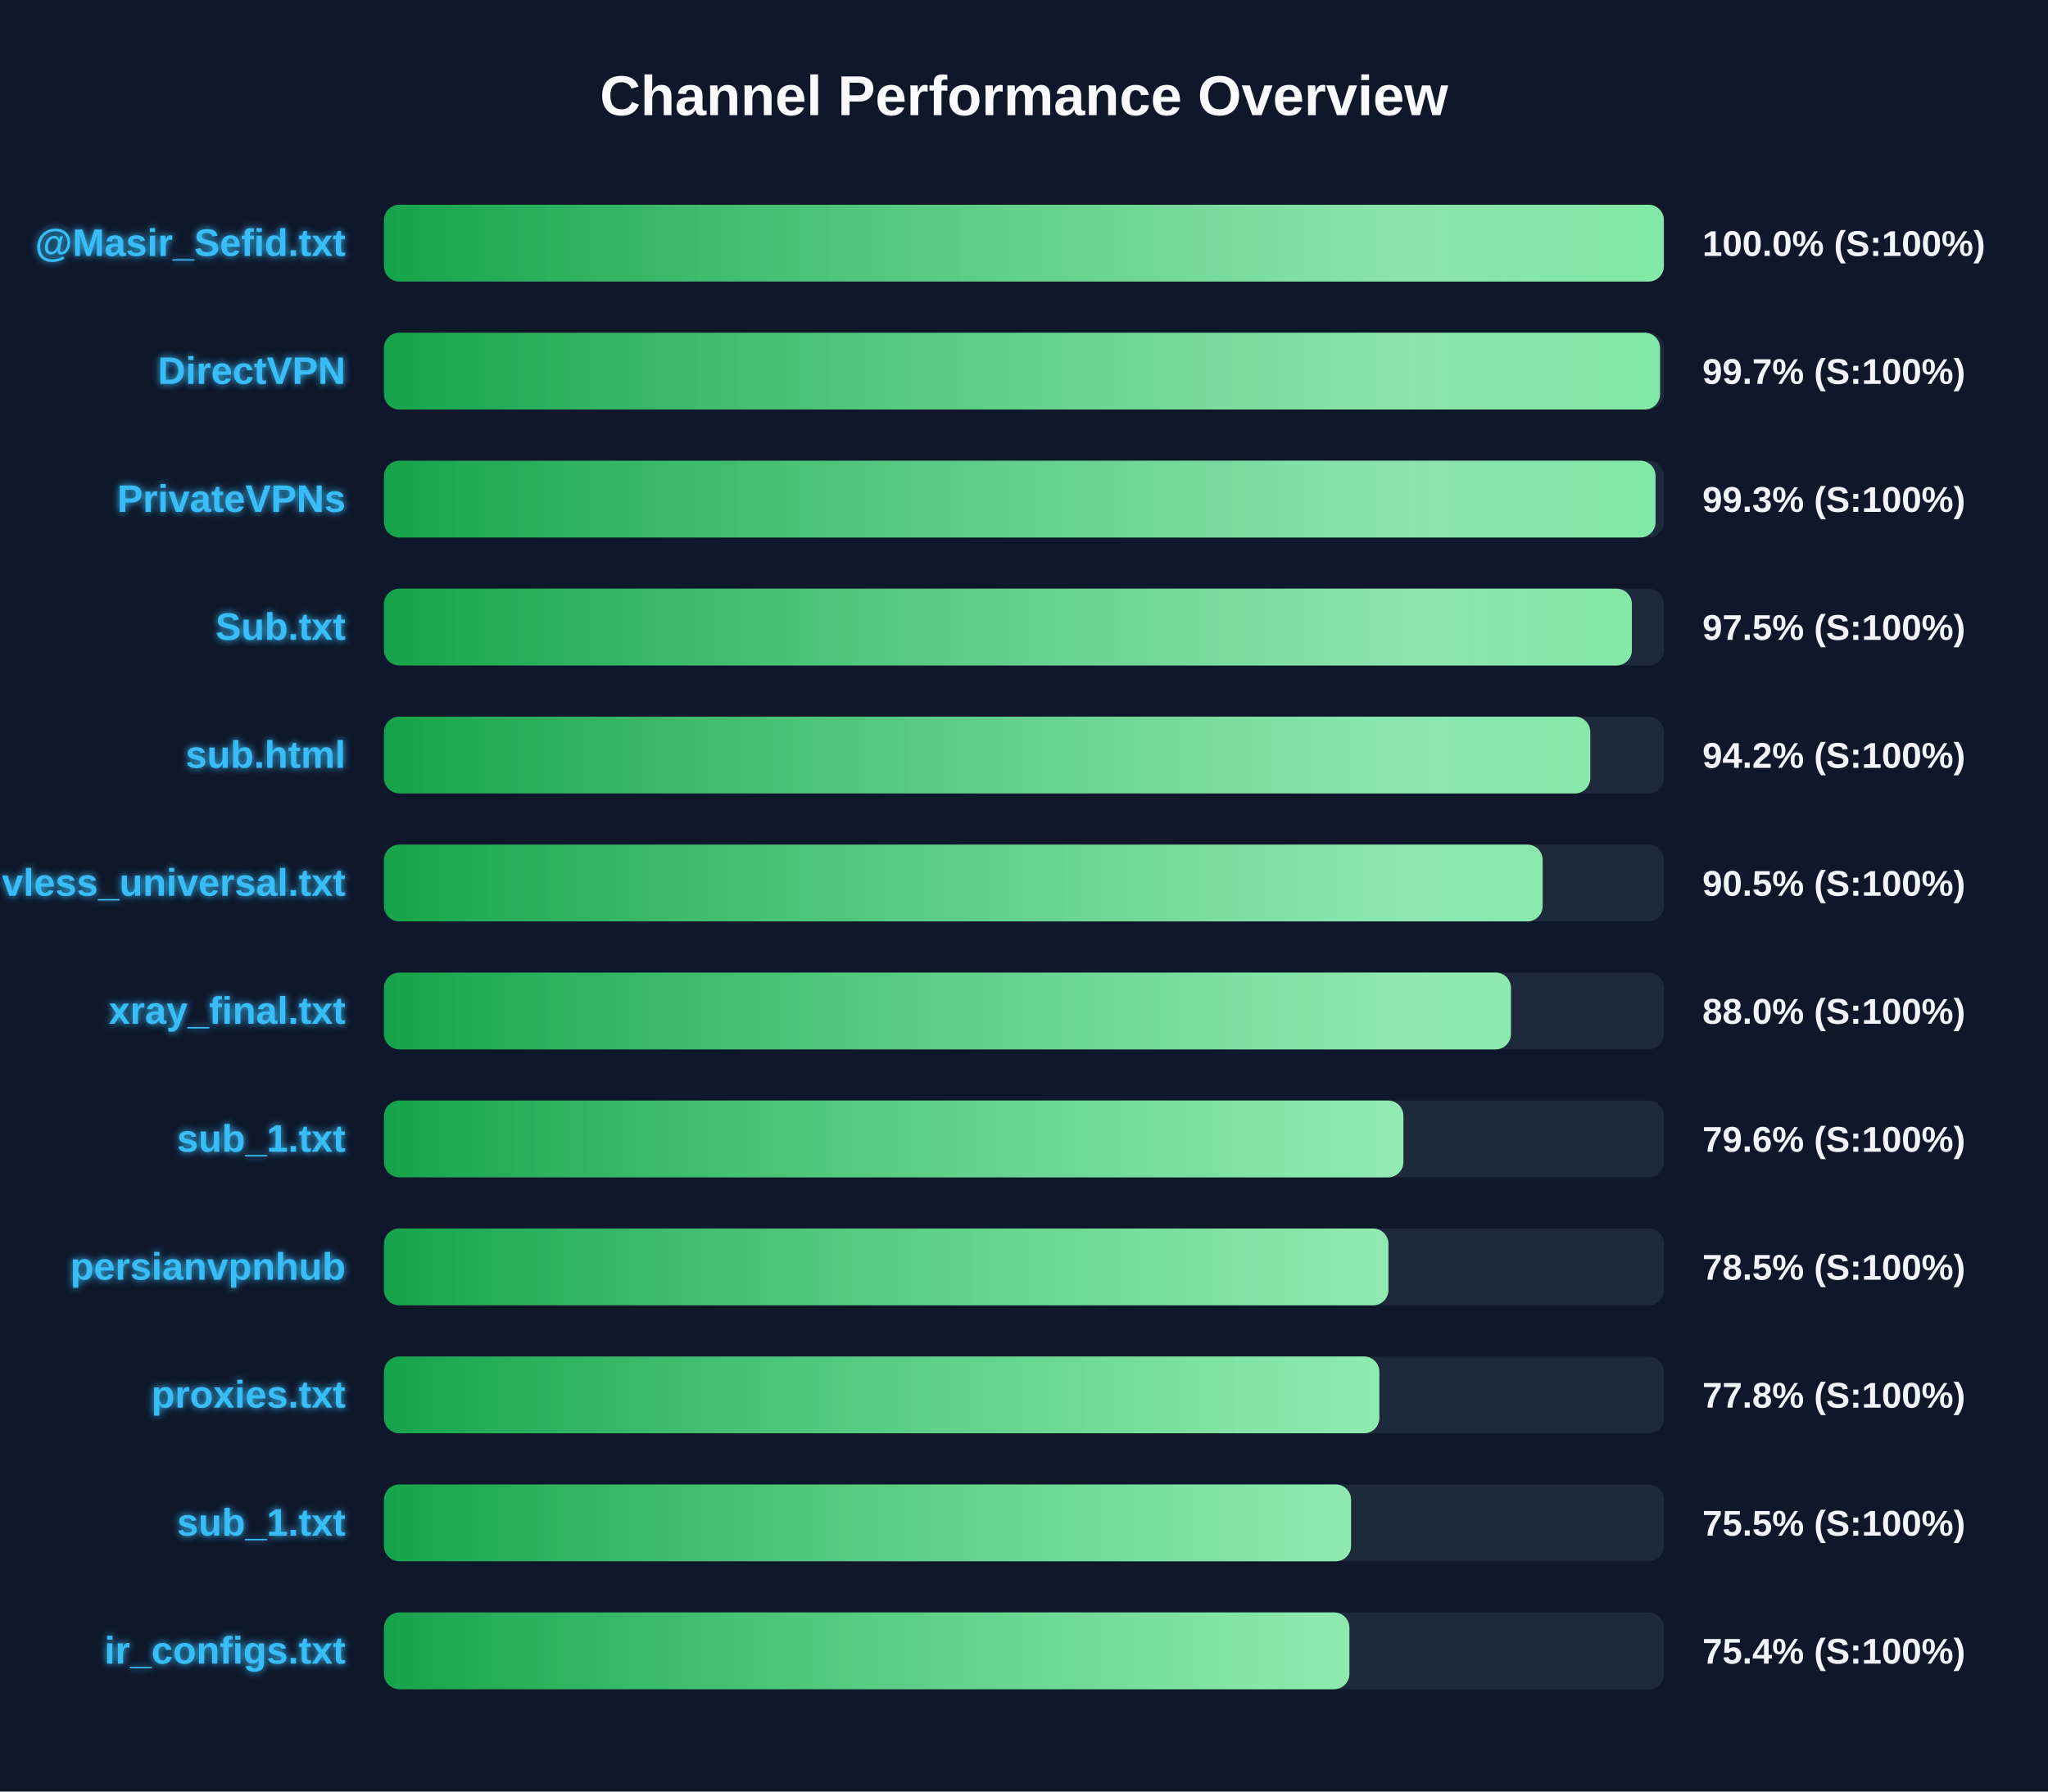
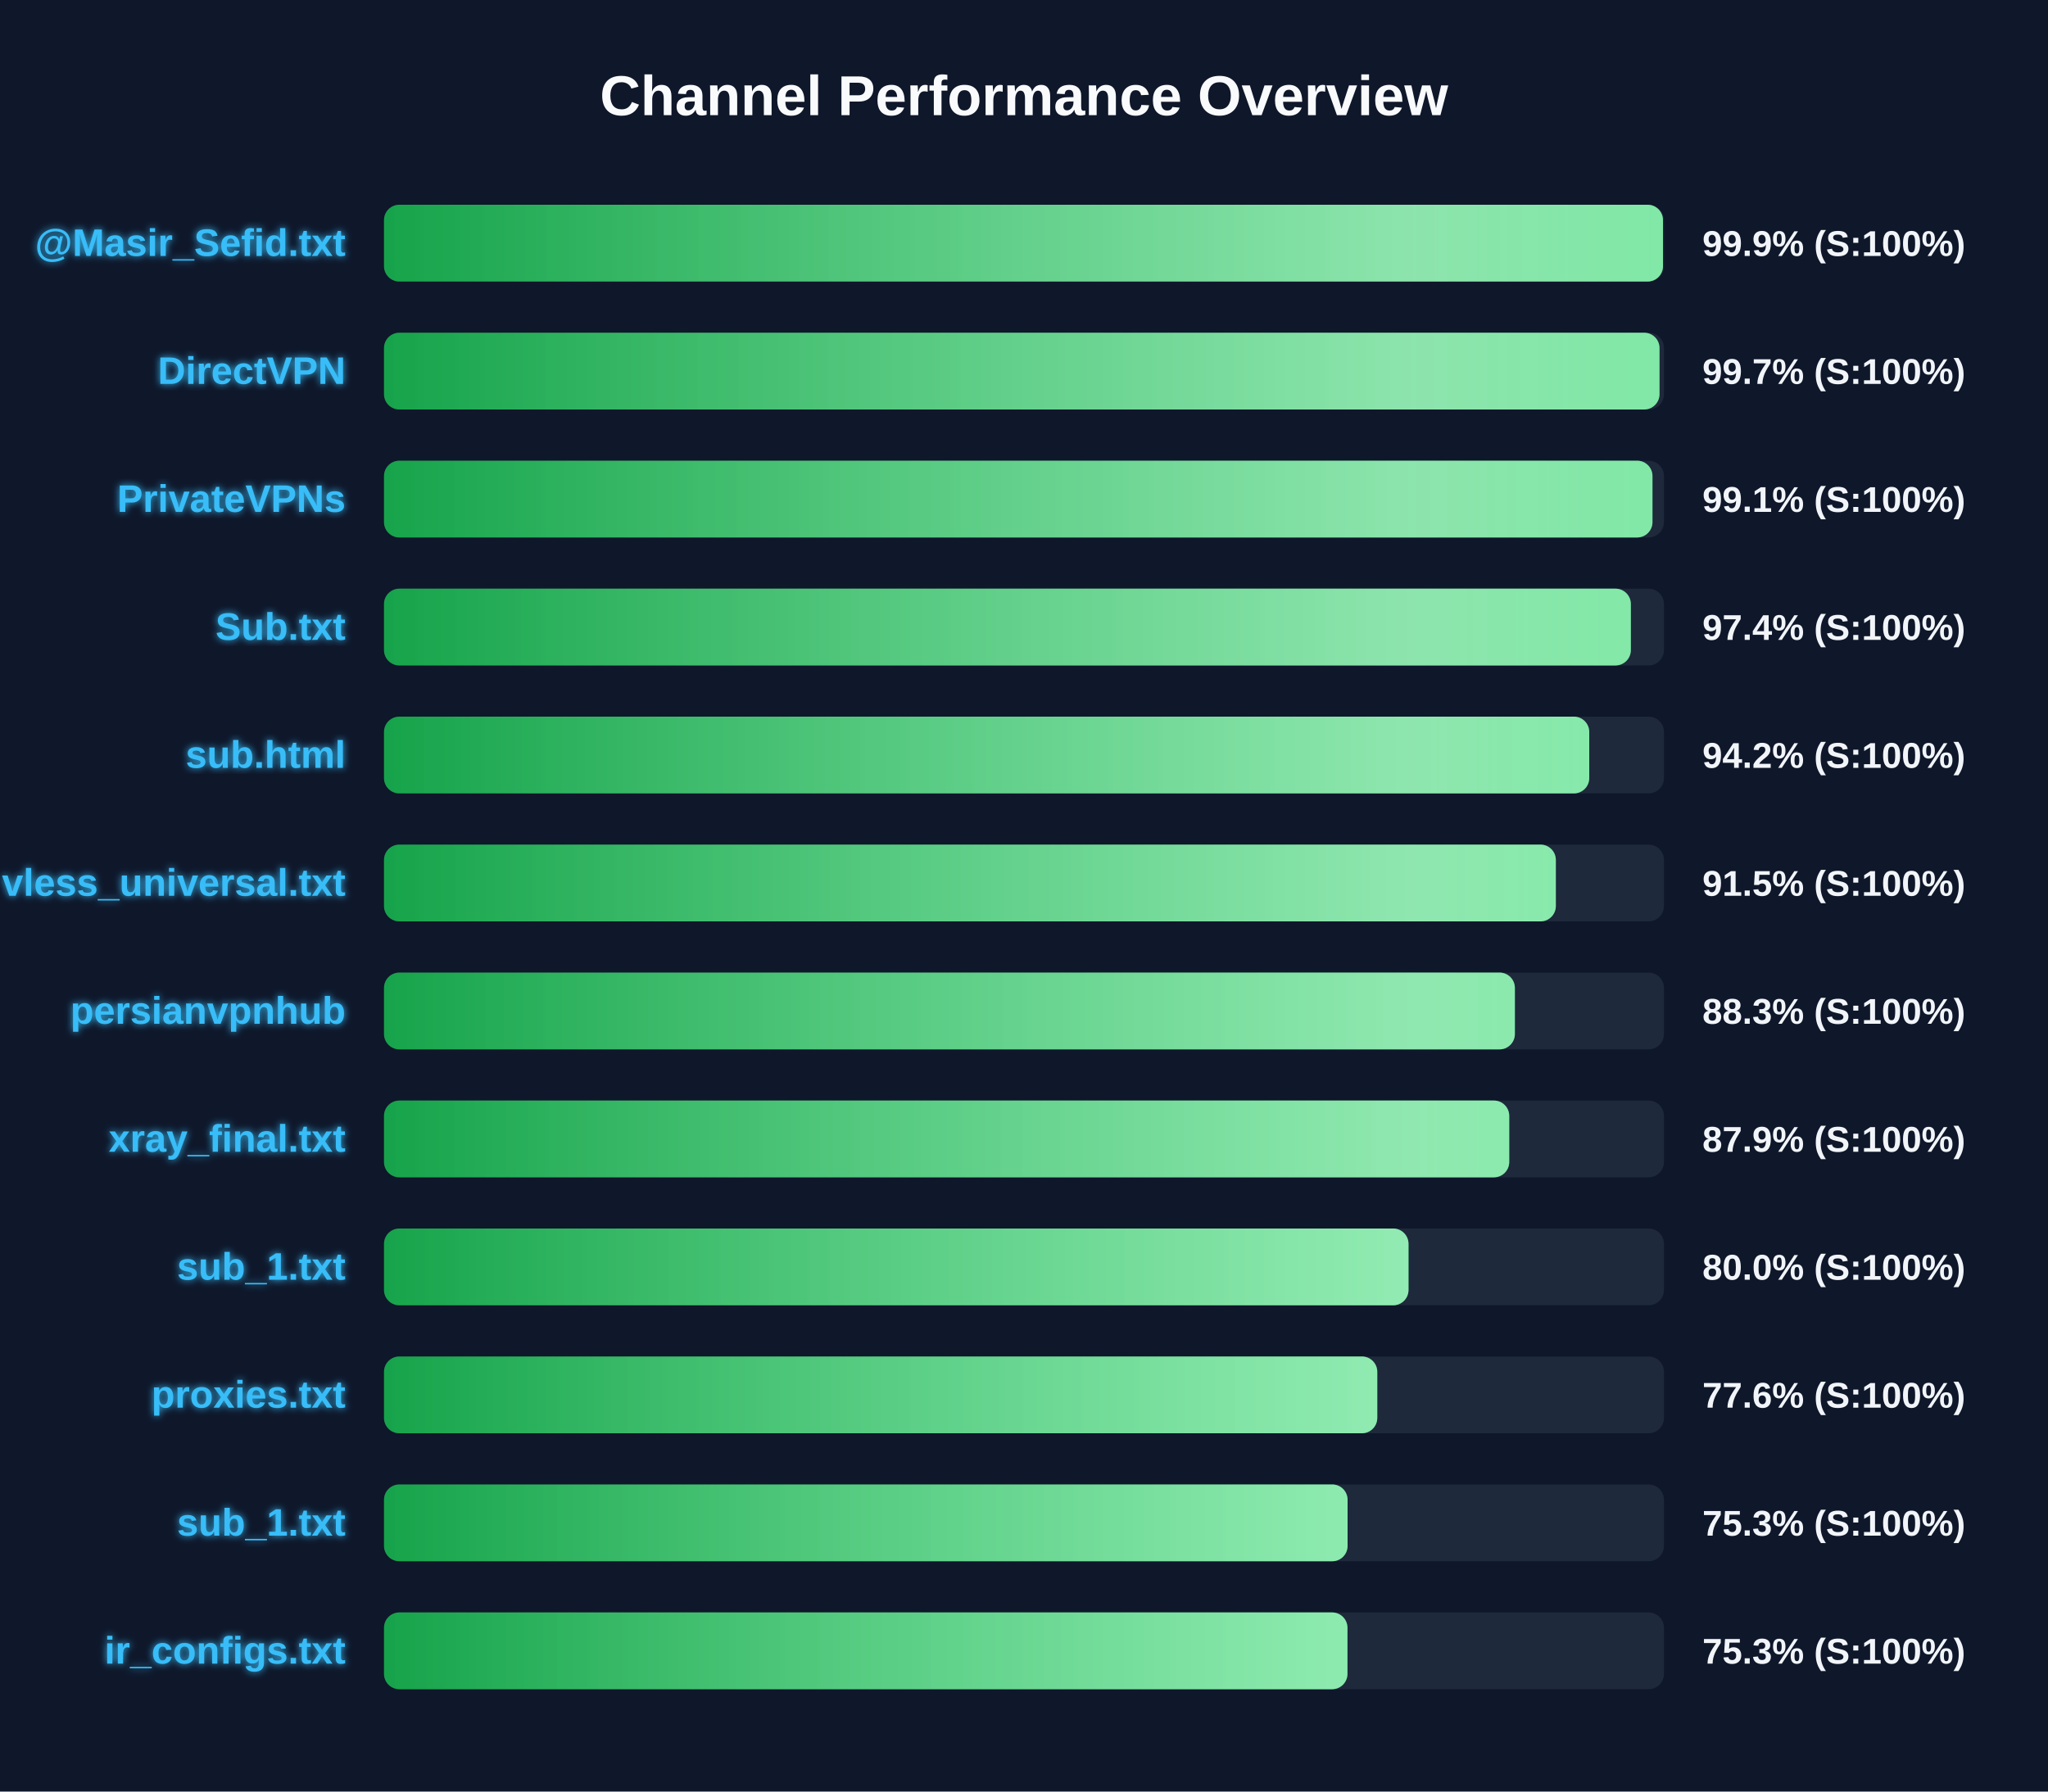
<svg xmlns="http://www.w3.org/2000/svg" width="800" height="700" version="1.1">
  <defs>
    <linearGradient id="grad-green" x1="0%" y1="0%" x2="100%" y2="0%">
      <stop offset="0%" stop-color="#16a34a" />
      <stop offset="100%" stop-color="#4ade80" />
    </linearGradient>
    <linearGradient id="grad-yellow" x1="0%" y1="0%" x2="100%" y2="0%">
      <stop offset="0%" stop-color="#ca8a04" />
      <stop offset="100%" stop-color="#fde047" />
    </linearGradient>
    <linearGradient id="grad-red" x1="0%" y1="0%" x2="100%" y2="0%">
      <stop offset="0%" stop-color="#dc2626" />
      <stop offset="100%" stop-color="#f87171" />
    </linearGradient>
    <linearGradient id="shimmer" x1="0%" y1="0%" x2="100%" y2="0%">
      <stop offset="0%" stop-color="rgba(255,255,255,0)" />
      <stop offset="50%" stop-color="rgba(255,255,255,0.4)" />
      <stop offset="100%" stop-color="rgba(255,255,255,0)" />
    </linearGradient>
    <filter id="glow" x="-20%" y="-20%" width="140%" height="140%">
      <feGaussianBlur stdDeviation="1.5" result="blur" />
      <feComposite in="SourceGraphic" in2="blur" operator="over" />
    </filter>
  </defs>
  <style>
        .bg-rect { fill: #0f172a; }
        .title { font: bold 22px 'Segoe UI', Arial, sans-serif; fill: #f8fafc; }
        .row { font: bold 15px 'Segoe UI', Arial, sans-serif; fill: #38bdf8; filter: url(#glow); }
        .score { font: bold 14px 'Segoe UI', Arial, sans-serif; fill: #f1f5f9; }
        @keyframes shimmer-anim {
            0% { transform: translateX(-100%); }
            100% { transform: translateX(200%); }
        }
        .shimmer-rect {
            animation: shimmer-anim 2.5s infinite linear;
        }
    </style>
  <rect width="100%" height="100%" class="bg-rect" />
  <text x="400" y="45" text-anchor="middle" class="title">Channel Performance Overview</text>
  <rect x="150" y="80" width="500" height="30" fill="#1e293b" rx="6" />
  <clipPath id="clip-0">
-     <rect x="150" y="80" width="499.95" height="30" rx="6" />
+     <rect x="150" y="80" width="499.6" height="30" rx="6" />
  </clipPath>
-   <rect x="150" y="80" width="499.95" height="30" fill="url(#grad-green)" rx="6" />
+   <rect x="150" y="80" width="499.6" height="30" fill="url(#grad-green)" rx="6" />
  <g clip-path="url(#clip-0)">
    <rect x="150" y="80" width="100%" height="30" fill="url(#shimmer)" class="shimmer-rect" />
  </g>
  <text x="135" y="100" text-anchor="end" class="row">@Masir_Sefid.txt</text>
-   <text x="665" y="100" text-anchor="start" class="score">100.0% (S:100%)</text>
+   <text x="665" y="100" text-anchor="start" class="score">99.9% (S:100%)</text>
  <rect x="150" y="130" width="500" height="30" fill="#1e293b" rx="6" />
  <clipPath id="clip-1">
-     <rect x="150" y="130" width="498.45" height="30" rx="6" />
+     <rect x="150" y="130" width="498.25" height="30" rx="6" />
  </clipPath>
-   <rect x="150" y="130" width="498.45" height="30" fill="url(#grad-green)" rx="6" />
+   <rect x="150" y="130" width="498.25" height="30" fill="url(#grad-green)" rx="6" />
  <g clip-path="url(#clip-1)">
    <rect x="150" y="130" width="100%" height="30" fill="url(#shimmer)" class="shimmer-rect" />
  </g>
  <text x="135" y="150" text-anchor="end" class="row">DirectVPN</text>
  <text x="665" y="150" text-anchor="start" class="score">99.7% (S:100%)</text>
  <rect x="150" y="180" width="500" height="30" fill="#1e293b" rx="6" />
  <clipPath id="clip-2">
-     <rect x="150" y="180" width="496.7" height="30" rx="6" />
+     <rect x="150" y="180" width="495.5" height="30" rx="6" />
  </clipPath>
-   <rect x="150" y="180" width="496.7" height="30" fill="url(#grad-green)" rx="6" />
+   <rect x="150" y="180" width="495.5" height="30" fill="url(#grad-green)" rx="6" />
  <g clip-path="url(#clip-2)">
    <rect x="150" y="180" width="100%" height="30" fill="url(#shimmer)" class="shimmer-rect" />
  </g>
  <text x="135" y="200" text-anchor="end" class="row">PrivateVPNs</text>
-   <text x="665" y="200" text-anchor="start" class="score">99.3% (S:100%)</text>
+   <text x="665" y="200" text-anchor="start" class="score">99.1% (S:100%)</text>
  <rect x="150" y="230" width="500" height="30" fill="#1e293b" rx="6" />
  <clipPath id="clip-3">
-     <rect x="150" y="230" width="487.45" height="30" rx="6" />
+     <rect x="150" y="230" width="487.05" height="30" rx="6" />
  </clipPath>
-   <rect x="150" y="230" width="487.45" height="30" fill="url(#grad-green)" rx="6" />
+   <rect x="150" y="230" width="487.05" height="30" fill="url(#grad-green)" rx="6" />
  <g clip-path="url(#clip-3)">
    <rect x="150" y="230" width="100%" height="30" fill="url(#shimmer)" class="shimmer-rect" />
  </g>
  <text x="135" y="250" text-anchor="end" class="row">Sub.txt</text>
-   <text x="665" y="250" text-anchor="start" class="score">97.5% (S:100%)</text>
+   <text x="665" y="250" text-anchor="start" class="score">97.4% (S:100%)</text>
  <rect x="150" y="280" width="500" height="30" fill="#1e293b" rx="6" />
  <clipPath id="clip-4">
-     <rect x="150" y="280" width="471.2" height="30" rx="6" />
+     <rect x="150" y="280" width="470.8" height="30" rx="6" />
  </clipPath>
-   <rect x="150" y="280" width="471.2" height="30" fill="url(#grad-green)" rx="6" />
+   <rect x="150" y="280" width="470.8" height="30" fill="url(#grad-green)" rx="6" />
  <g clip-path="url(#clip-4)">
    <rect x="150" y="280" width="100%" height="30" fill="url(#shimmer)" class="shimmer-rect" />
  </g>
  <text x="135" y="300" text-anchor="end" class="row">sub.html</text>
  <text x="665" y="300" text-anchor="start" class="score">94.2% (S:100%)</text>
  <rect x="150" y="330" width="500" height="30" fill="#1e293b" rx="6" />
  <clipPath id="clip-5">
-     <rect x="150" y="330" width="452.6" height="30" rx="6" />
+     <rect x="150" y="330" width="457.75" height="30" rx="6" />
  </clipPath>
-   <rect x="150" y="330" width="452.6" height="30" fill="url(#grad-green)" rx="6" />
+   <rect x="150" y="330" width="457.75" height="30" fill="url(#grad-green)" rx="6" />
  <g clip-path="url(#clip-5)">
    <rect x="150" y="330" width="100%" height="30" fill="url(#shimmer)" class="shimmer-rect" />
  </g>
  <text x="135" y="350" text-anchor="end" class="row">vless_universal.txt</text>
-   <text x="665" y="350" text-anchor="start" class="score">90.5% (S:100%)</text>
+   <text x="665" y="350" text-anchor="start" class="score">91.5% (S:100%)</text>
  <rect x="150" y="380" width="500" height="30" fill="#1e293b" rx="6" />
  <clipPath id="clip-6">
-     <rect x="150" y="380" width="440.2" height="30" rx="6" />
+     <rect x="150" y="380" width="441.75" height="30" rx="6" />
  </clipPath>
-   <rect x="150" y="380" width="440.2" height="30" fill="url(#grad-green)" rx="6" />
+   <rect x="150" y="380" width="441.75" height="30" fill="url(#grad-green)" rx="6" />
  <g clip-path="url(#clip-6)">
    <rect x="150" y="380" width="100%" height="30" fill="url(#shimmer)" class="shimmer-rect" />
  </g>
-   <text x="135" y="400" text-anchor="end" class="row">xray_final.txt</text>
-   <text x="665" y="400" text-anchor="start" class="score">88.0% (S:100%)</text>
+   <text x="135" y="400" text-anchor="end" class="row">persianvpnhub</text>
+   <text x="665" y="400" text-anchor="start" class="score">88.3% (S:100%)</text>
  <rect x="150" y="430" width="500" height="30" fill="#1e293b" rx="6" />
  <clipPath id="clip-7">
-     <rect x="150" y="430" width="398.2" height="30" rx="6" />
+     <rect x="150" y="430" width="439.55" height="30" rx="6" />
  </clipPath>
-   <rect x="150" y="430" width="398.2" height="30" fill="url(#grad-green)" rx="6" />
+   <rect x="150" y="430" width="439.55" height="30" fill="url(#grad-green)" rx="6" />
  <g clip-path="url(#clip-7)">
    <rect x="150" y="430" width="100%" height="30" fill="url(#shimmer)" class="shimmer-rect" />
  </g>
-   <text x="135" y="450" text-anchor="end" class="row">sub_1.txt</text>
-   <text x="665" y="450" text-anchor="start" class="score">79.6% (S:100%)</text>
+   <text x="135" y="450" text-anchor="end" class="row">xray_final.txt</text>
+   <text x="665" y="450" text-anchor="start" class="score">87.9% (S:100%)</text>
  <rect x="150" y="480" width="500" height="30" fill="#1e293b" rx="6" />
  <clipPath id="clip-8">
-     <rect x="150" y="480" width="392.35" height="30" rx="6" />
+     <rect x="150" y="480" width="400.2" height="30" rx="6" />
  </clipPath>
-   <rect x="150" y="480" width="392.35" height="30" fill="url(#grad-green)" rx="6" />
+   <rect x="150" y="480" width="400.2" height="30" fill="url(#grad-green)" rx="6" />
  <g clip-path="url(#clip-8)">
    <rect x="150" y="480" width="100%" height="30" fill="url(#shimmer)" class="shimmer-rect" />
  </g>
-   <text x="135" y="500" text-anchor="end" class="row">persianvpnhub</text>
-   <text x="665" y="500" text-anchor="start" class="score">78.5% (S:100%)</text>
+   <text x="135" y="500" text-anchor="end" class="row">sub_1.txt</text>
+   <text x="665" y="500" text-anchor="start" class="score">80.0% (S:100%)</text>
  <rect x="150" y="530" width="500" height="30" fill="#1e293b" rx="6" />
  <clipPath id="clip-9">
-     <rect x="150" y="530" width="388.8" height="30" rx="6" />
+     <rect x="150" y="530" width="388.0" height="30" rx="6" />
  </clipPath>
-   <rect x="150" y="530" width="388.8" height="30" fill="url(#grad-green)" rx="6" />
+   <rect x="150" y="530" width="388.0" height="30" fill="url(#grad-green)" rx="6" />
  <g clip-path="url(#clip-9)">
    <rect x="150" y="530" width="100%" height="30" fill="url(#shimmer)" class="shimmer-rect" />
  </g>
  <text x="135" y="550" text-anchor="end" class="row">proxies.txt</text>
-   <text x="665" y="550" text-anchor="start" class="score">77.8% (S:100%)</text>
+   <text x="665" y="550" text-anchor="start" class="score">77.6% (S:100%)</text>
  <rect x="150" y="580" width="500" height="30" fill="#1e293b" rx="6" />
  <clipPath id="clip-10">
-     <rect x="150" y="580" width="377.75" height="30" rx="6" />
+     <rect x="150" y="580" width="376.4" height="30" rx="6" />
  </clipPath>
-   <rect x="150" y="580" width="377.75" height="30" fill="url(#grad-green)" rx="6" />
+   <rect x="150" y="580" width="376.4" height="30" fill="url(#grad-green)" rx="6" />
  <g clip-path="url(#clip-10)">
    <rect x="150" y="580" width="100%" height="30" fill="url(#shimmer)" class="shimmer-rect" />
  </g>
  <text x="135" y="600" text-anchor="end" class="row">sub_1.txt</text>
-   <text x="665" y="600" text-anchor="start" class="score">75.5% (S:100%)</text>
+   <text x="665" y="600" text-anchor="start" class="score">75.3% (S:100%)</text>
  <rect x="150" y="630" width="500" height="30" fill="#1e293b" rx="6" />
  <clipPath id="clip-11">
-     <rect x="150" y="630" width="377.1" height="30" rx="6" />
+     <rect x="150" y="630" width="376.35" height="30" rx="6" />
  </clipPath>
-   <rect x="150" y="630" width="377.1" height="30" fill="url(#grad-green)" rx="6" />
+   <rect x="150" y="630" width="376.35" height="30" fill="url(#grad-green)" rx="6" />
  <g clip-path="url(#clip-11)">
    <rect x="150" y="630" width="100%" height="30" fill="url(#shimmer)" class="shimmer-rect" />
  </g>
  <text x="135" y="650" text-anchor="end" class="row">ir_configs.txt</text>
-   <text x="665" y="650" text-anchor="start" class="score">75.4% (S:100%)</text>
+   <text x="665" y="650" text-anchor="start" class="score">75.3% (S:100%)</text>
</svg>
